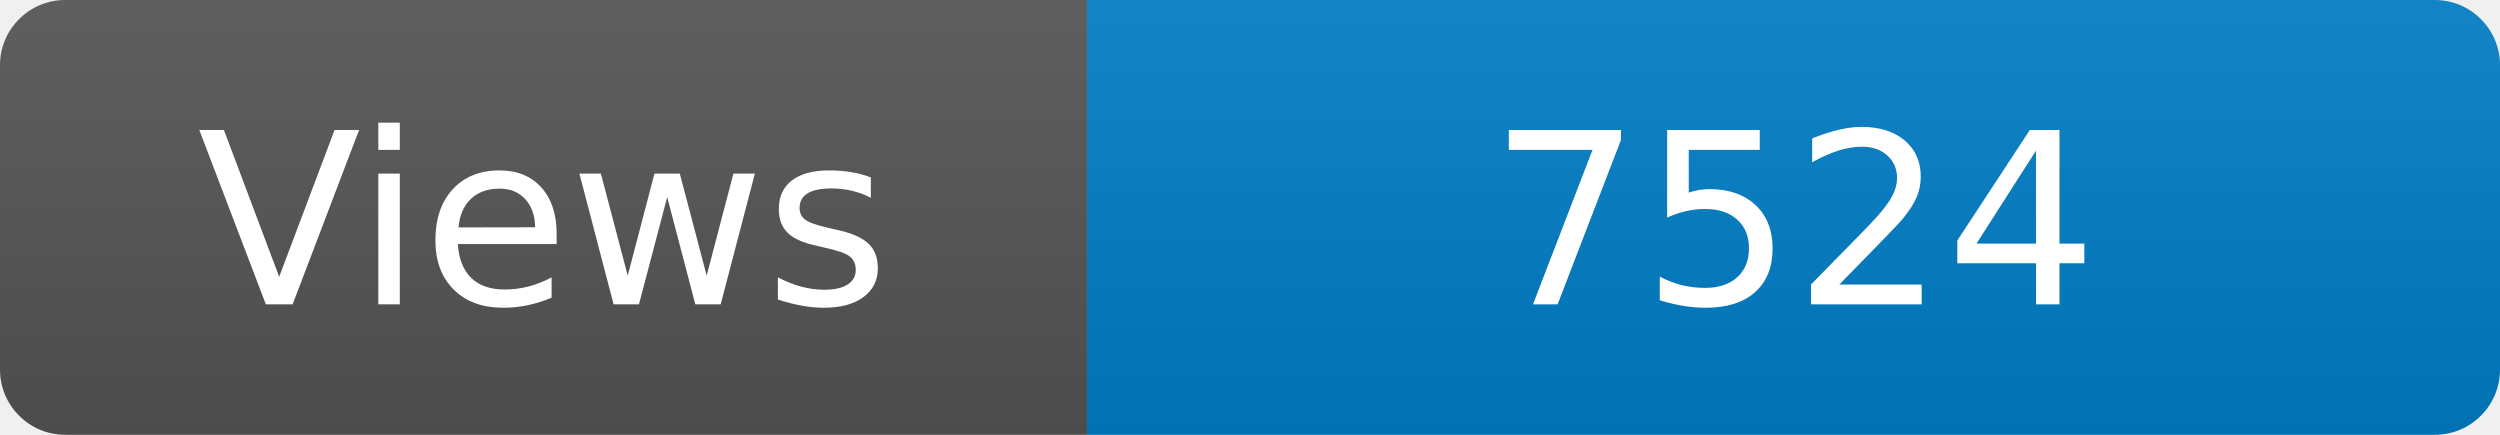
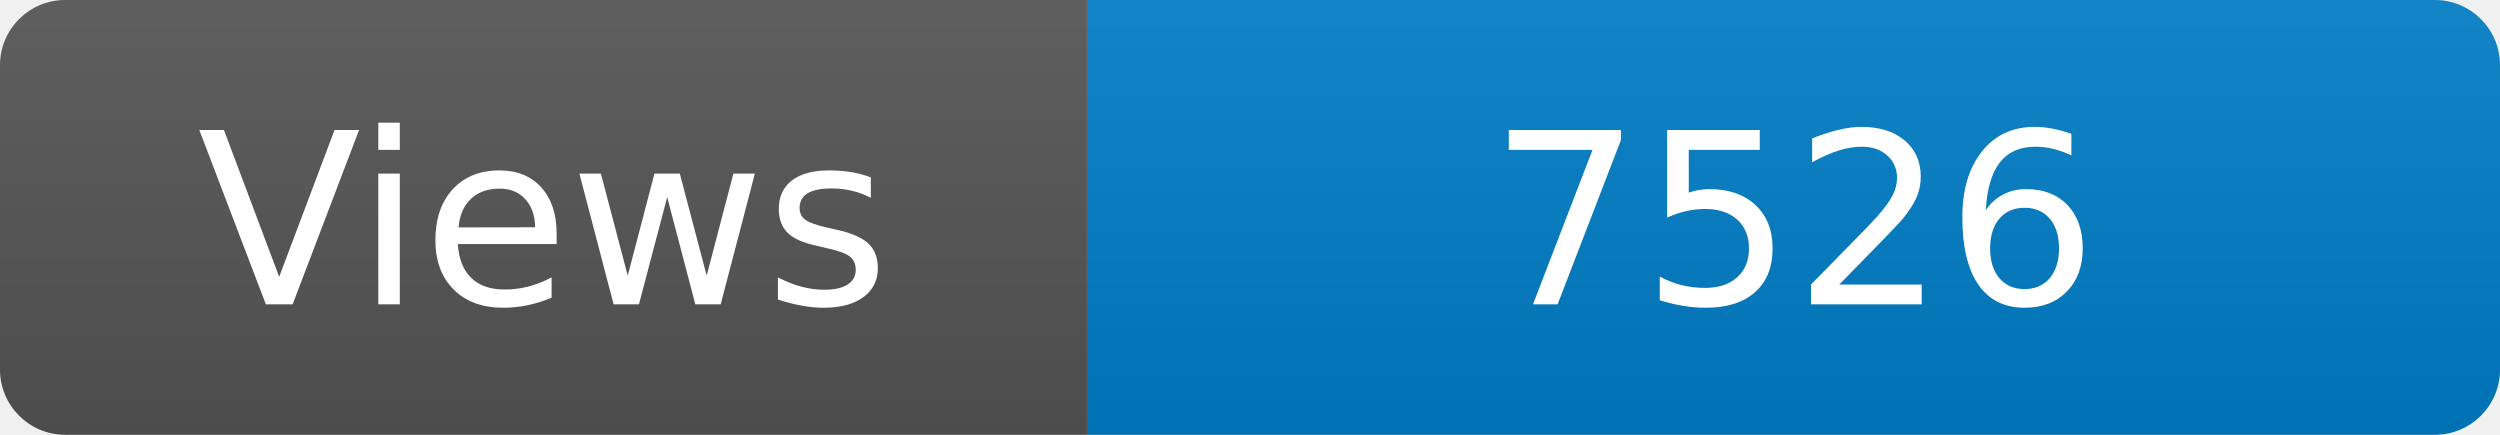
<svg xmlns="http://www.w3.org/2000/svg" width="115" height="20" role="img" aria-label="Maintained?: yes">
  <linearGradient id="s" x2="0" y2="100%">
    <stop offset="0" stop-color="#bbb" stop-opacity=".1" />
    <stop offset="1" stop-opacity=".1" />
  </linearGradient>
  <clipPath id="r">
    <rect width="115" height="20" rx="3" fill="#fff" />
  </clipPath>
  <g clip-path="url(#r)">
    <rect width="50" height="20" fill="#555" />
    <rect x="50" width="160" height="20" fill="#007ec6" />
    <rect width="115" height="20" fill="url(#s)" />
  </g>
  <g fill="#fff" text-anchor="middle" font-family="Verdana,Geneva,DejaVu Sans,sans-serif" font-size="110">
    <text x="250" y="140" transform="scale(.1)" fill="#fff">Views</text>
-     <text x="825" y="140" transform="scale(.1)" fill="#fff">7524</text>
+     <text x="825" y="140" transform="scale(.1)" fill="#fff">7526</text>
  </g>
</svg>
